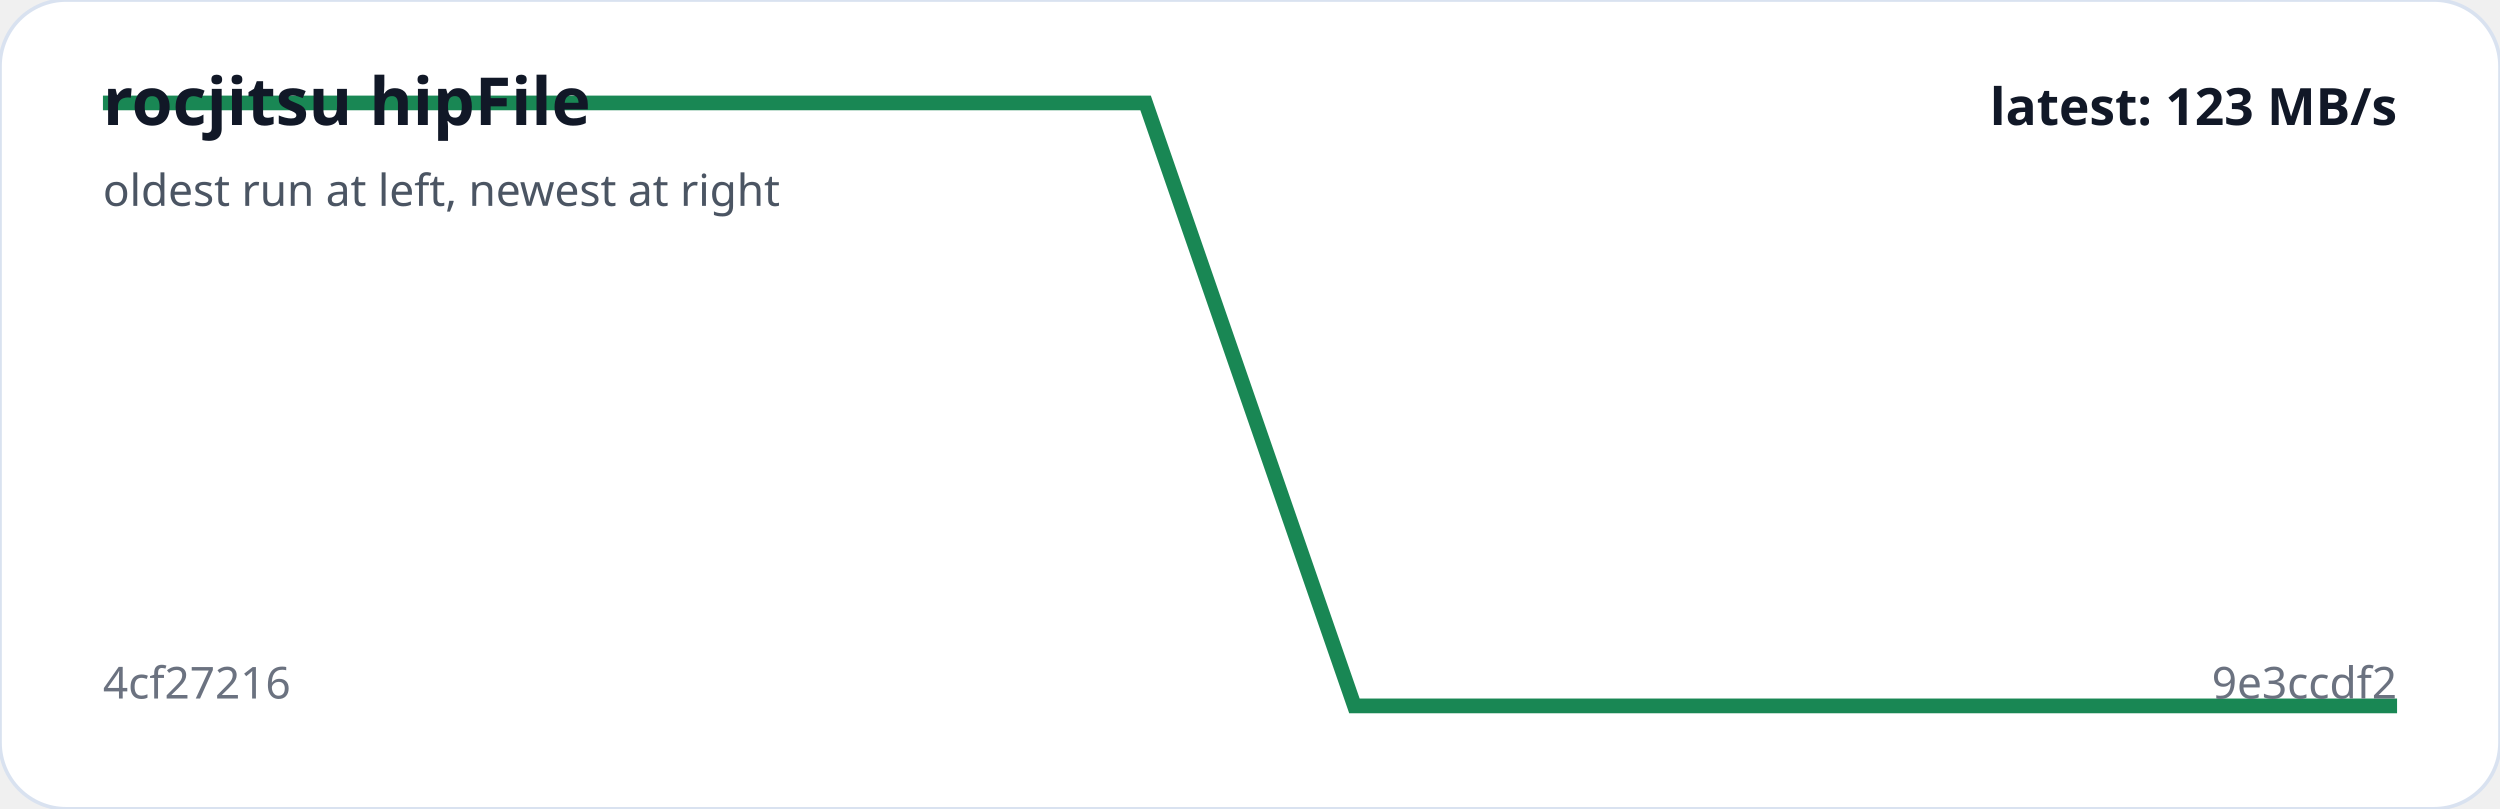
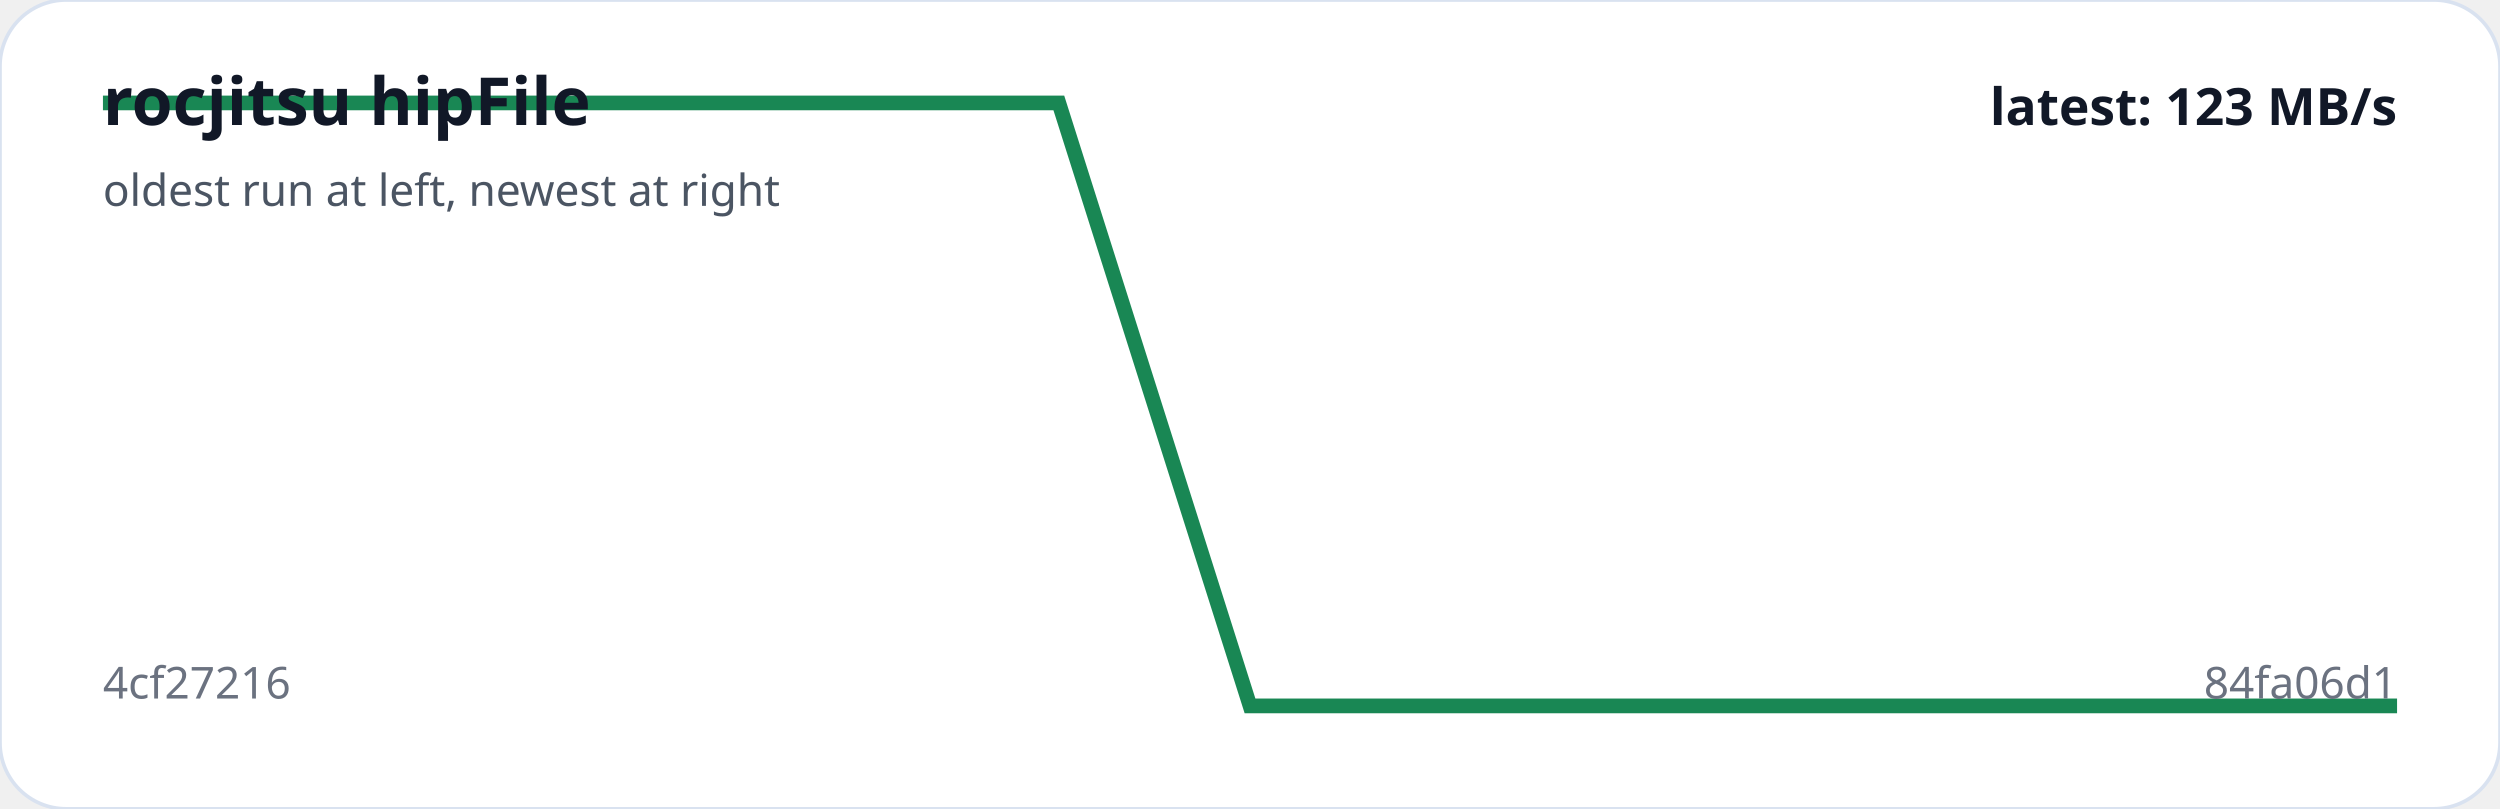
<svg xmlns="http://www.w3.org/2000/svg" viewBox="0 0 680 220" width="100%" role="img" aria-label="rocjitsu hipFile trend">
  <rect width="100%" height="100%" rx="18" fill="#ffffff" stroke="#d9e2f0" />
-   <polyline fill="none" stroke="#198754" stroke-width="4" points="28.0,28.0 84.7,28.0 141.5,28.0 198.2,28.0 254.9,28.0 311.6,28.0 368.4,192.0 425.1,192.0 481.8,192.0 538.5,192.0 595.3,192.0 652.0,192.0" />
+   <polyline fill="none" stroke="#198754" stroke-width="4" points="28.0,28.0 80.0,28.0 132.0,28.0 184.0,28.0 236.0,28.0 288.0,28.0 340.0,192.0 392.0,192.0 444.0,192.0 496.0,192.0 548.0,192.0 600.0,192.0 652.0,192.0" />
  <text x="28" y="34" fill="#111827" font-family="system-ui,sans-serif" font-size="18" font-weight="700">rocjitsu hipFile</text>
  <text x="28" y="56" fill="#4b5563" font-family="system-ui,sans-serif" font-size="12">oldest run at left, newest at right</text>
  <text x="28" y="190" fill="#6b7280" font-family="system-ui,sans-serif" font-size="12">4cf27216</text>
-   <text x="652" y="190" text-anchor="end" fill="#6b7280" font-family="system-ui,sans-serif" font-size="12">9e3ccdf2</text>
+   <text x="652" y="190" text-anchor="end" fill="#6b7280" font-family="system-ui,sans-serif" font-size="12">84fa06d1</text>
  <text x="652" y="34" text-anchor="end" fill="#111827" font-family="system-ui,sans-serif" font-size="14" font-weight="700">latest: 123 MB/s</text>
</svg>
